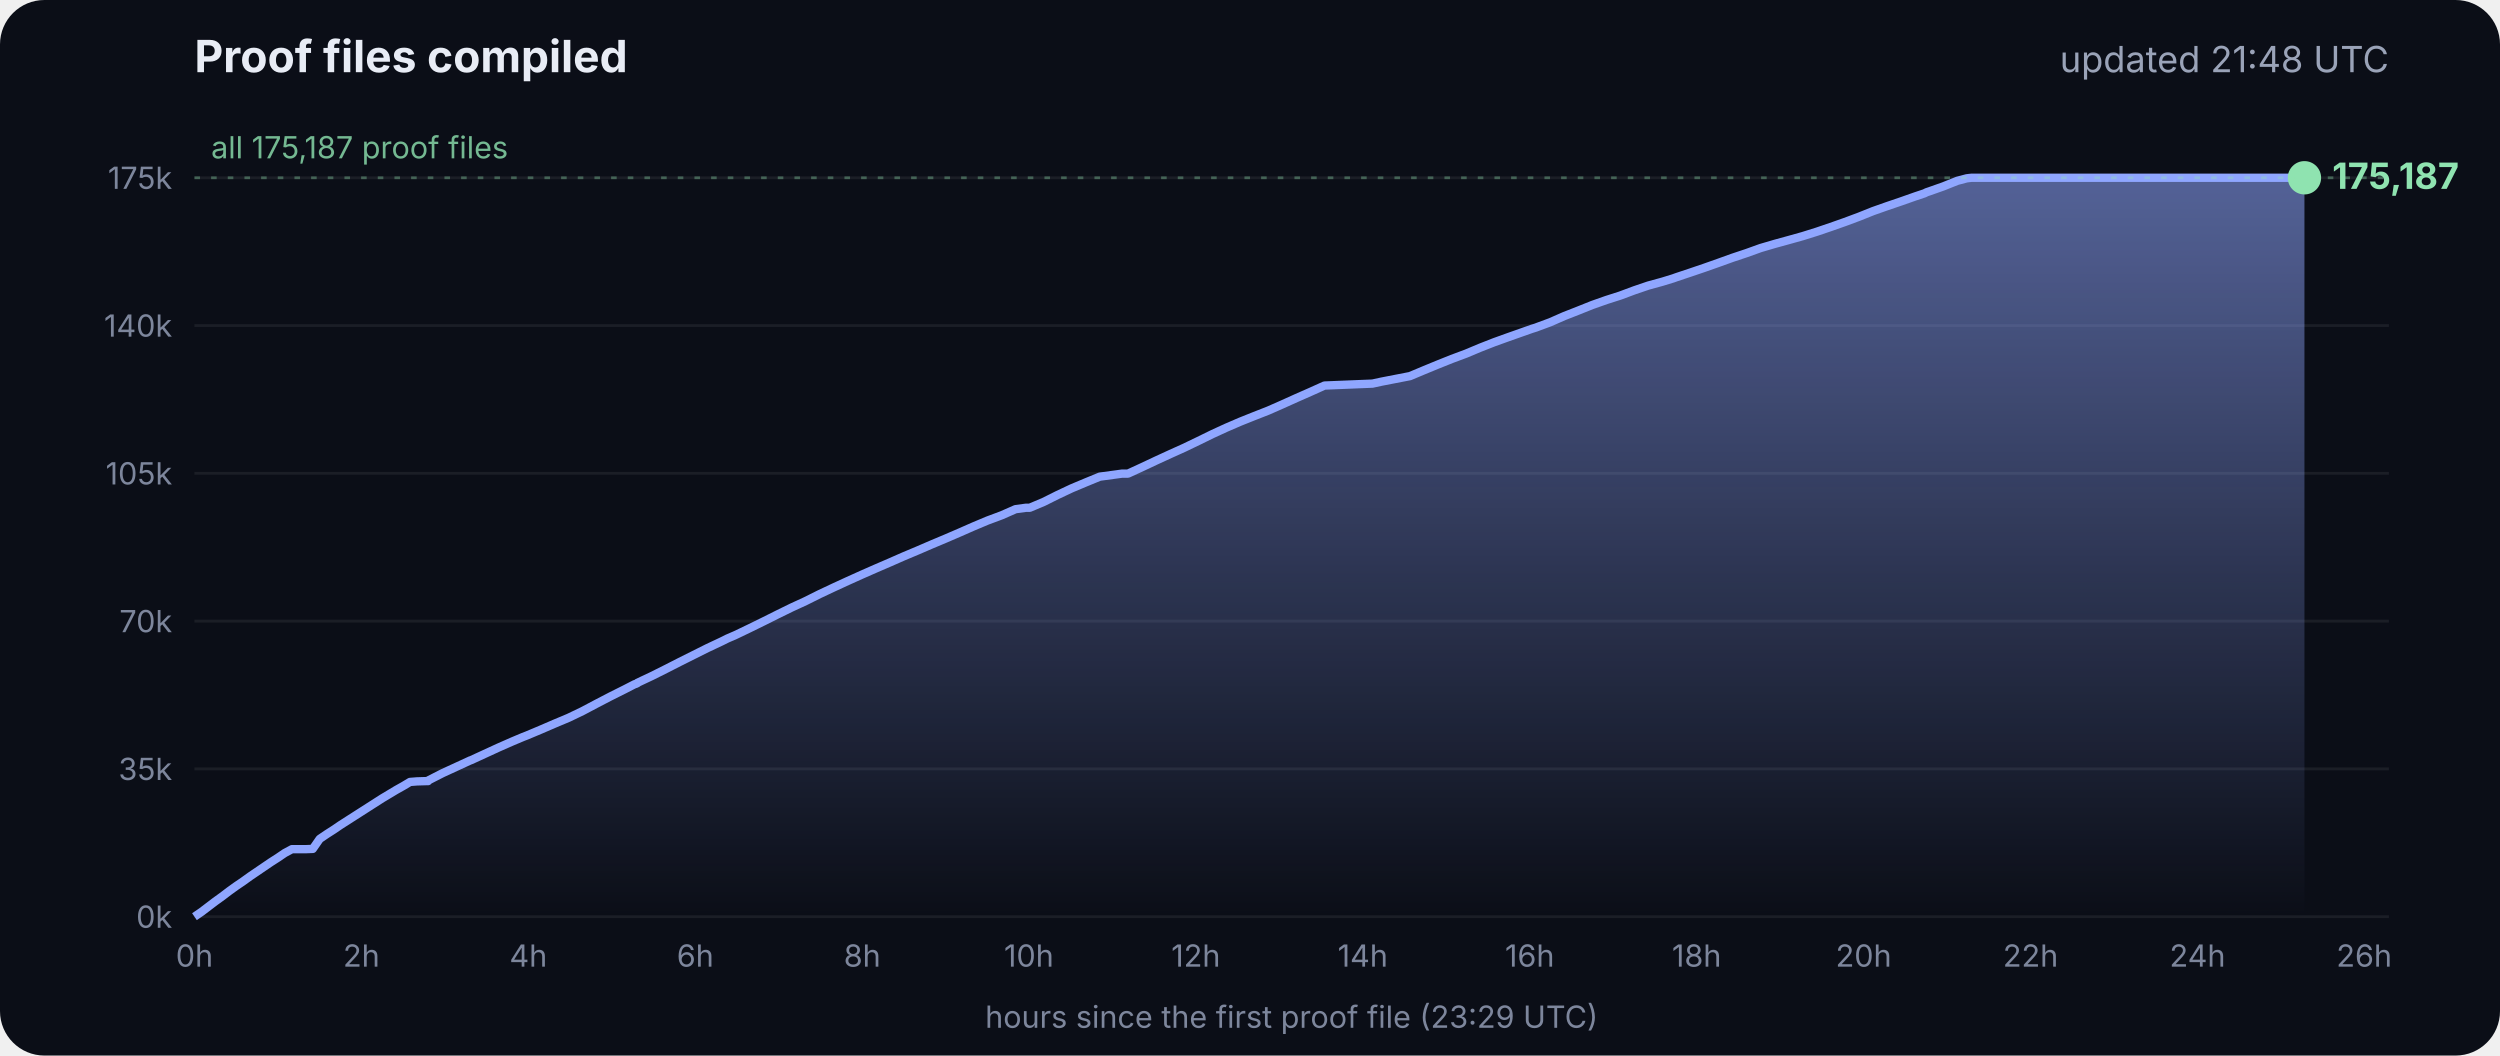
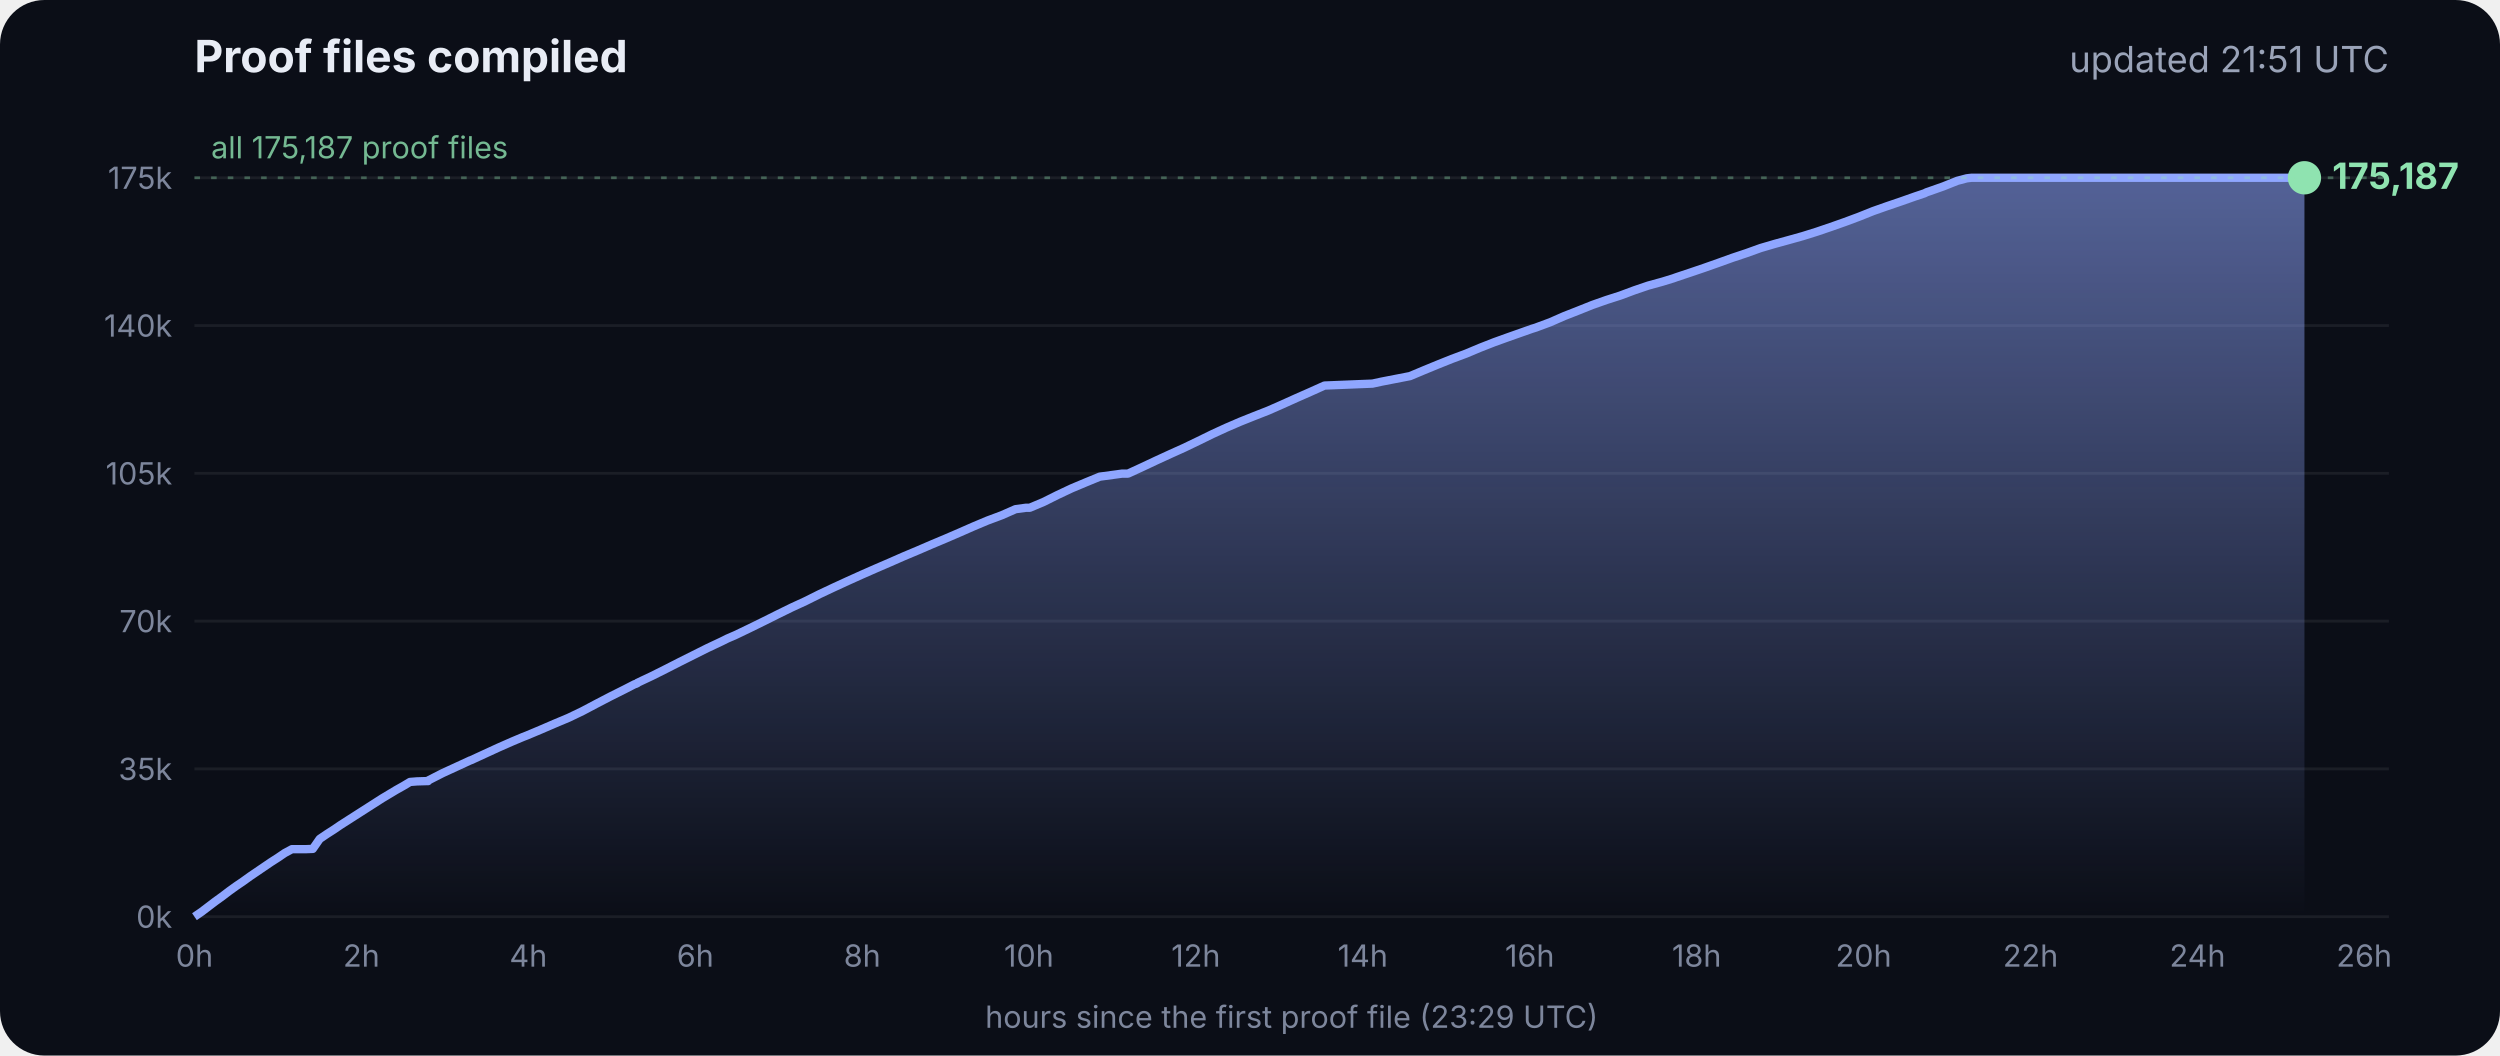
<svg xmlns="http://www.w3.org/2000/svg" viewBox="0 0 900 380" font-family="Inter, -apple-system, Segoe UI, sans-serif">
  <defs>
    <linearGradient id="g" x1="0" y1="0" x2="0" y2="1">
      <stop offset="0" stop-color="#8fa6ff" stop-opacity=".55" />
      <stop offset="1" stop-color="#8fa6ff" stop-opacity="0" />
    </linearGradient>
  </defs>
  <rect width="900" height="380" rx="16" fill="#0b0e17" />
  <text x="70" y="26" fill="#e8ecf5" font-size="16" font-weight="700">Proof files compiled</text>
-   <text x="860" y="26" fill="#9aa3b8" font-size="13" text-anchor="end">updated 21:48 UTC</text>
+   <text x="860" y="26" fill="#9aa3b8" font-size="13" text-anchor="end">updated 21:51 UTC</text>
  <line x1="70" x2="860" y1="330.0" y2="330.0" stroke="#ffffff" stroke-opacity=".07" />
  <text x="62" y="334.0" fill="#7d869c" font-size="11" text-anchor="end">0k</text>
  <line x1="70" x2="860" y1="276.8" y2="276.8" stroke="#ffffff" stroke-opacity=".07" />
  <text x="62" y="280.8" fill="#7d869c" font-size="11" text-anchor="end">35k</text>
  <line x1="70" x2="860" y1="223.6" y2="223.6" stroke="#ffffff" stroke-opacity=".07" />
  <text x="62" y="227.6" fill="#7d869c" font-size="11" text-anchor="end">70k</text>
  <line x1="70" x2="860" y1="170.4" y2="170.4" stroke="#ffffff" stroke-opacity=".07" />
  <text x="62" y="174.4" fill="#7d869c" font-size="11" text-anchor="end">105k</text>
  <line x1="70" x2="860" y1="117.2" y2="117.2" stroke="#ffffff" stroke-opacity=".07" />
  <text x="62" y="121.2" fill="#7d869c" font-size="11" text-anchor="end">140k</text>
  <line x1="70" x2="860" y1="64.0" y2="64.0" stroke="#ffffff" stroke-opacity=".07" />
  <text x="62" y="68.0" fill="#7d869c" font-size="11" text-anchor="end">175k</text>
  <text x="70.0" y="348" fill="#7d869c" font-size="11" text-anchor="middle">0h</text>
  <text x="130.1" y="348" fill="#7d869c" font-size="11" text-anchor="middle">2h</text>
  <text x="190.2" y="348" fill="#7d869c" font-size="11" text-anchor="middle">4h</text>
  <text x="250.3" y="348" fill="#7d869c" font-size="11" text-anchor="middle">6h</text>
  <text x="310.4" y="348" fill="#7d869c" font-size="11" text-anchor="middle">8h</text>
  <text x="370.4" y="348" fill="#7d869c" font-size="11" text-anchor="middle">10h</text>
  <text x="430.5" y="348" fill="#7d869c" font-size="11" text-anchor="middle">12h</text>
  <text x="490.6" y="348" fill="#7d869c" font-size="11" text-anchor="middle">14h</text>
  <text x="550.7" y="348" fill="#7d869c" font-size="11" text-anchor="middle">16h</text>
  <text x="610.8" y="348" fill="#7d869c" font-size="11" text-anchor="middle">18h</text>
  <text x="670.9" y="348" fill="#7d869c" font-size="11" text-anchor="middle">20h</text>
  <text x="731.0" y="348" fill="#7d869c" font-size="11" text-anchor="middle">22h</text>
  <text x="791.1" y="348" fill="#7d869c" font-size="11" text-anchor="middle">24h</text>
  <text x="851.1" y="348" fill="#7d869c" font-size="11" text-anchor="middle">26h</text>
  <polygon points="70.0,330.0 70.0,330.0 72.5,328.3 75.0,326.4 77.5,324.5 80.0,322.7 82.5,320.8 85.0,319.0 87.5,317.3 90.0,315.5 92.5,313.8 95.0,312.1 97.5,310.4 100.0,308.8 102.5,307.1 105.1,305.7 107.6,305.7 110.1,305.7 112.6,305.6 115.1,302.0 117.6,300.3 120.1,298.7 122.6,297.0 125.1,295.4 127.6,293.8 130.1,292.2 132.6,290.6 135.1,289.0 137.6,287.4 140.1,285.9 142.6,284.4 145.1,283.0 147.6,281.5 150.1,281.3 153.5,281.2 153.7,281.2 154.1,281.2 154.3,280.9 159.4,278.3 164.4,276.0 169.4,273.7 169.5,273.7 174.5,271.4 179.5,269.1 184.5,266.9 188.3,265.3 189.6,264.8 194.6,262.7 199.7,260.5 204.7,258.4 209.7,256.0 214.8,253.3 219.8,250.7 224.8,248.2 228.5,246.3 228.9,246.2 229.5,245.9 229.5,245.8 234.6,243.4 239.6,240.9 244.7,238.3 249.7,235.8 254.7,233.3 259.8,230.9 261.8,229.9 264.8,228.6 269.8,226.2 274.9,223.7 279.9,221.2 285.0,218.7 290.0,216.4 295.0,213.9 300.1,211.5 305.1,209.2 310.2,206.9 315.2,204.7 320.3,202.5 325.3,200.3 330.3,198.2 335.4,196.0 340.4,193.9 345.5,191.7 350.5,189.5 355.5,187.4 360.6,185.5 365.6,183.3 369.3,182.8 370.7,182.8 375.7,180.7 380.7,178.2 385.8,175.8 390.8,173.7 395.9,171.6 404.0,170.5 406.1,170.5 411.1,168.2 416.2,165.8 421.2,163.5 426.3,161.2 431.3,158.8 436.4,156.3 441.4,154.0 446.5,151.8 451.5,149.8 456.6,147.8 461.6,145.6 466.7,143.3 471.7,141.1 476.8,138.8 494.1,138.1 497.3,137.4 507.6,135.4 512.6,133.3 517.7,131.2 522.7,129.2 527.8,127.3 532.8,125.2 537.9,123.2 542.9,121.4 548.0,119.6 551.4,118.4 553.0,117.9 553.5,117.7 558.1,116.0 563.1,113.8 568.2,111.8 573.2,109.8 578.3,108.0 583.3,106.4 588.4,104.5 593.4,102.8 598.5,101.4 602.4,100.2 603.5,99.8 608.6,98.1 613.6,96.4 618.7,94.6 623.7,92.8 628.8,91.1 633.8,89.3 635.5,88.8 638.9,87.8 644.0,86.4 649.0,85.0 654.1,83.4 659.1,81.7 664.2,79.9 669.3,78.0 674.3,76.0 679.4,74.2 684.4,72.5 689.5,70.7 692.8,69.6 693.6,69.2 694.5,68.9 699.6,67.1 704.6,65.1 708.0,64.2 708.8,64.1 709.7,64.0 713.4,64.0 715.2,64.0 718.5,64.0 723.5,64.0 728.6,64.0 733.7,64.0 738.7,64.0 743.7,64.0 748.8,64.0 753.9,64.0 758.9,64.0 764.0,64.0 769.0,64.0 774.1,64.0 779.1,64.0 784.2,64.0 789.2,64.0 794.3,64.0 797.0,64.0 798.2,64.0 799.3,64.0 804.4,64.0 809.4,64.0 814.5,64.0 818.9,64.0 819.1,64.0 819.5,64.0 822.0,64.0 824.6,64.0 826.0,64.0 826.0,64.0 826.4,64.0 828.9,64.0 829.2,64.0 829.6,64.0 829.6,330.0" fill="url(#g)" />
  <polyline points="70.0,330.0 72.5,328.3 75.0,326.4 77.5,324.5 80.0,322.7 82.5,320.8 85.0,319.0 87.5,317.3 90.0,315.5 92.5,313.8 95.0,312.1 97.5,310.4 100.0,308.8 102.5,307.1 105.1,305.7 107.6,305.7 110.1,305.7 112.6,305.6 115.1,302.0 117.6,300.3 120.1,298.7 122.6,297.0 125.1,295.4 127.6,293.8 130.1,292.2 132.6,290.6 135.1,289.0 137.6,287.4 140.1,285.9 142.6,284.4 145.1,283.0 147.6,281.5 150.1,281.3 153.5,281.2 153.7,281.2 154.1,281.2 154.3,280.9 159.4,278.3 164.4,276.0 169.4,273.7 169.5,273.7 174.5,271.4 179.5,269.1 184.5,266.9 188.3,265.3 189.6,264.8 194.6,262.7 199.7,260.5 204.7,258.4 209.7,256.0 214.8,253.3 219.8,250.7 224.8,248.2 228.5,246.3 228.9,246.2 229.5,245.9 229.5,245.8 234.6,243.4 239.6,240.9 244.7,238.3 249.7,235.8 254.7,233.3 259.8,230.9 261.8,229.9 264.8,228.6 269.8,226.2 274.9,223.7 279.9,221.2 285.0,218.7 290.0,216.4 295.0,213.9 300.1,211.5 305.1,209.2 310.2,206.9 315.2,204.7 320.3,202.5 325.3,200.3 330.3,198.2 335.4,196.0 340.4,193.9 345.5,191.7 350.5,189.5 355.5,187.4 360.6,185.5 365.6,183.3 369.3,182.8 370.7,182.8 375.7,180.7 380.7,178.2 385.8,175.8 390.8,173.7 395.9,171.6 404.0,170.5 406.1,170.5 411.1,168.2 416.2,165.8 421.2,163.5 426.3,161.2 431.3,158.8 436.4,156.3 441.4,154.0 446.5,151.8 451.5,149.8 456.6,147.8 461.6,145.6 466.7,143.3 471.7,141.1 476.8,138.8 494.1,138.1 497.3,137.4 507.6,135.4 512.6,133.3 517.7,131.2 522.7,129.2 527.8,127.3 532.8,125.2 537.9,123.2 542.9,121.4 548.0,119.6 551.4,118.4 553.0,117.9 553.5,117.7 558.1,116.0 563.1,113.8 568.2,111.8 573.2,109.8 578.3,108.0 583.3,106.4 588.4,104.5 593.4,102.8 598.5,101.4 602.4,100.2 603.5,99.8 608.6,98.1 613.6,96.4 618.7,94.6 623.7,92.8 628.8,91.1 633.8,89.3 635.5,88.8 638.9,87.8 644.0,86.4 649.0,85.0 654.1,83.4 659.1,81.7 664.2,79.9 669.3,78.0 674.3,76.0 679.4,74.2 684.4,72.5 689.5,70.7 692.8,69.6 693.6,69.2 694.5,68.9 699.6,67.1 704.6,65.1 708.0,64.2 708.8,64.1 709.7,64.0 713.4,64.0 715.2,64.0 718.5,64.0 723.5,64.0 728.6,64.0 733.7,64.0 738.7,64.0 743.7,64.0 748.8,64.0 753.9,64.0 758.9,64.0 764.0,64.0 769.0,64.0 774.1,64.0 779.1,64.0 784.2,64.0 789.2,64.0 794.3,64.0 797.0,64.0 798.2,64.0 799.3,64.0 804.4,64.0 809.4,64.0 814.5,64.0 818.9,64.0 819.1,64.0 819.5,64.0 822.0,64.0 824.6,64.0 826.0,64.0 826.0,64.0 826.4,64.0 828.9,64.0 829.2,64.0 829.6,64.0" fill="none" stroke="#8fa6ff" stroke-width="3" stroke-linejoin="round" />
  <circle cx="829.6" cy="64.0" r="6" fill="#8fe3b0" />
  <text x="839.6" y="68.0" fill="#8fe3b0" font-size="13" font-weight="700">175,187</text>
  <line x1="70" x2="860" y1="64.0" y2="64.0" stroke="#8fe3b0" stroke-opacity=".35" stroke-dasharray="2 4" />
  <text x="76" y="57.0" fill="#8fe3b0" fill-opacity=".8" font-size="11">all 175,187 proof files</text>
  <text x="465" y="370" fill="#7d869c" font-size="11" text-anchor="middle">hours since the first proof file (23:29 UTC)</text>
</svg>
